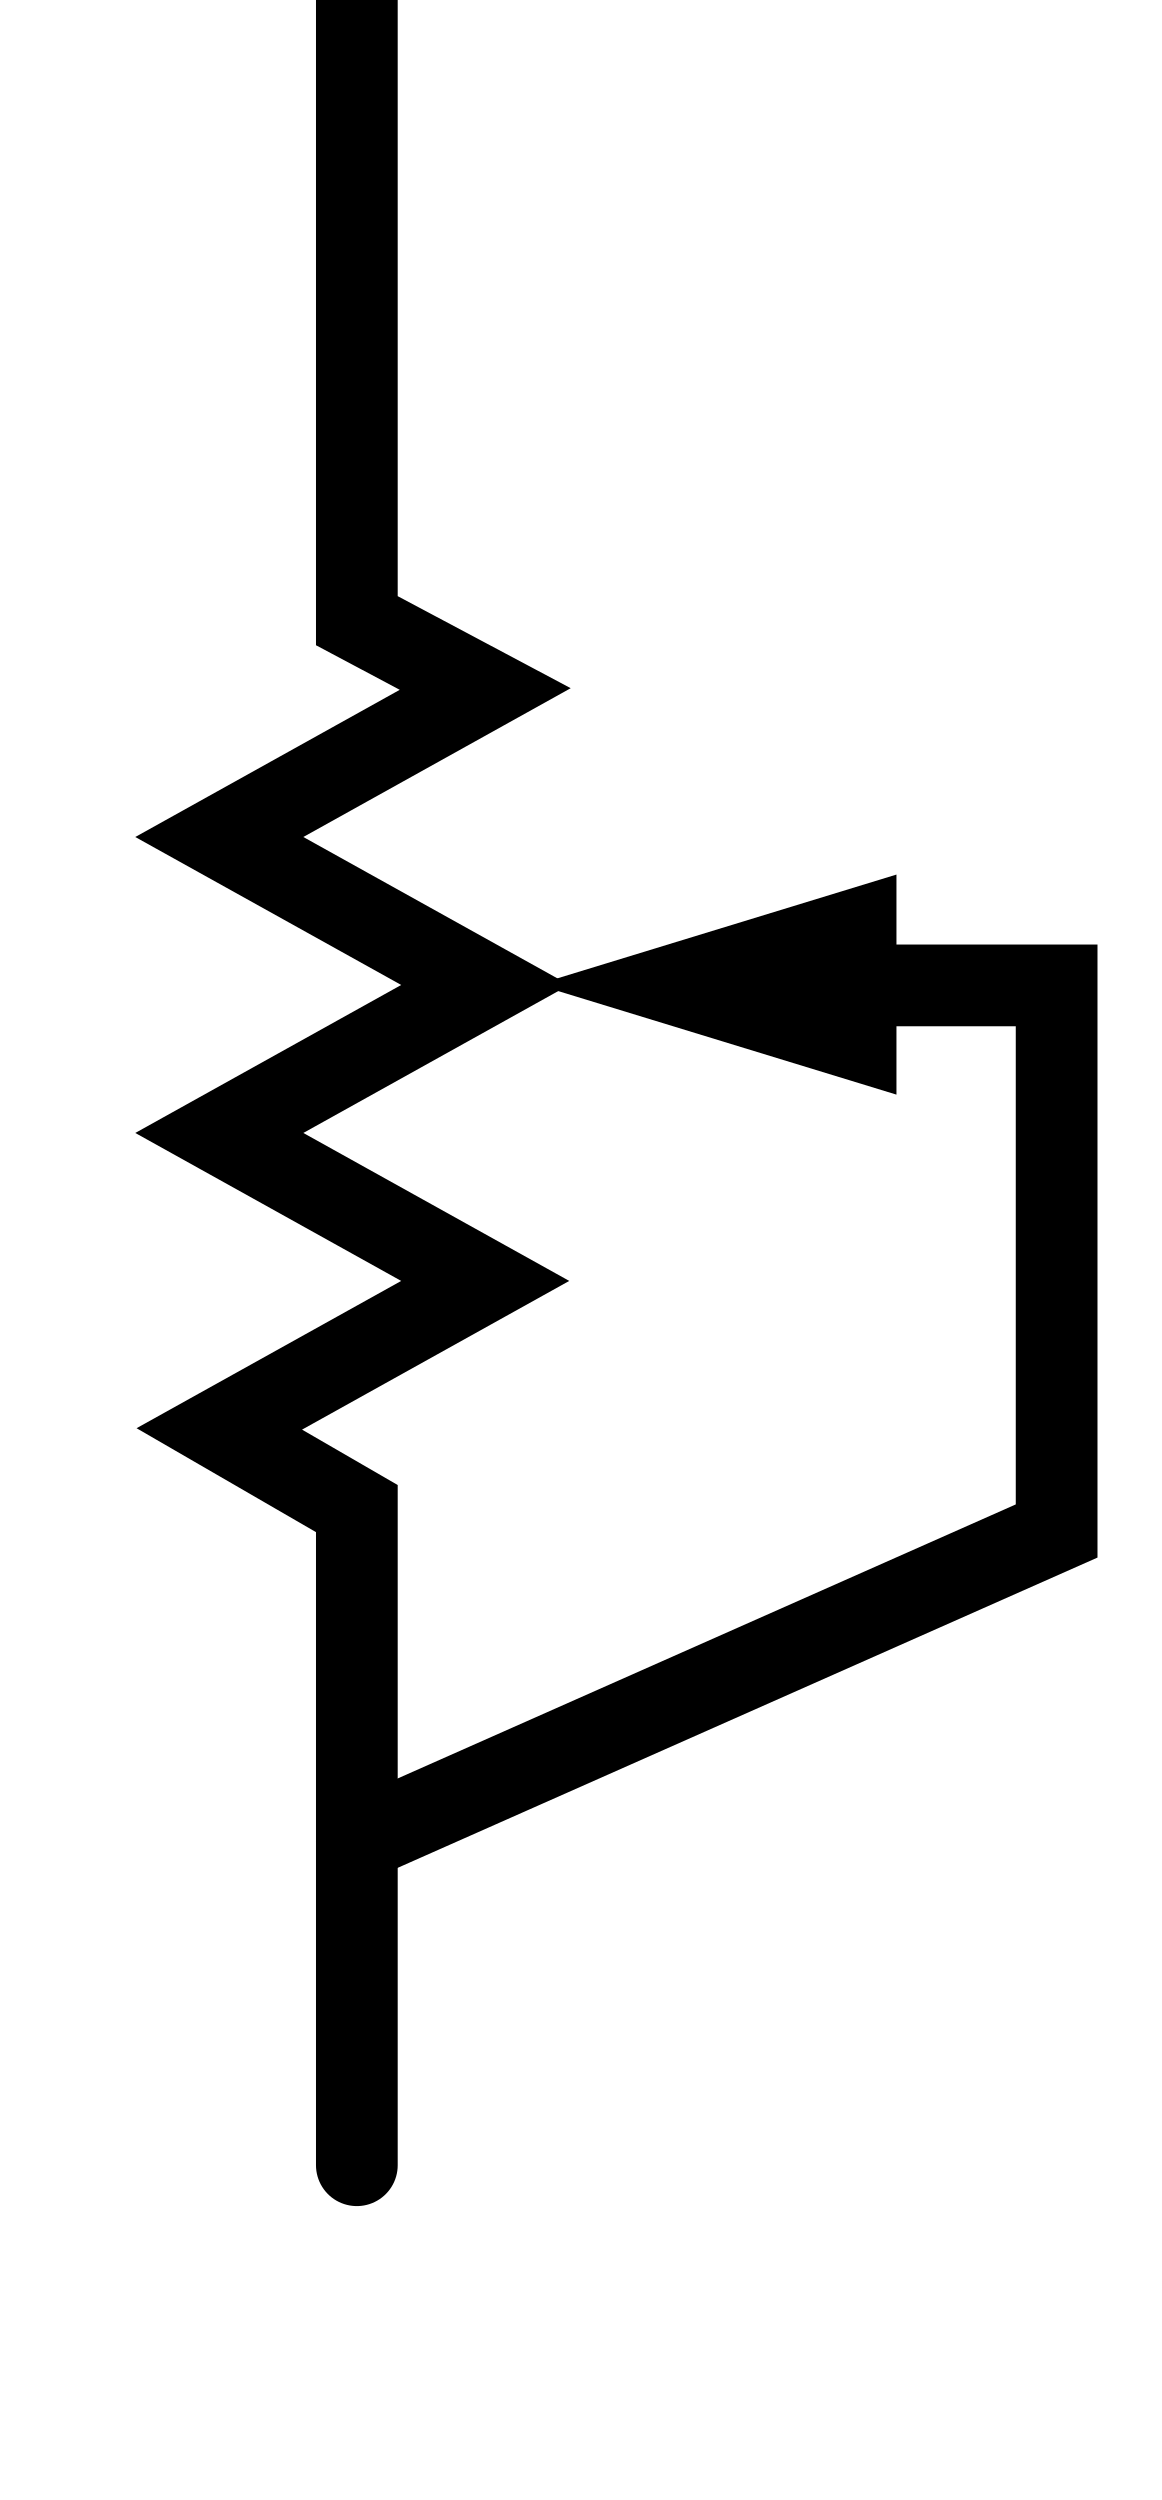
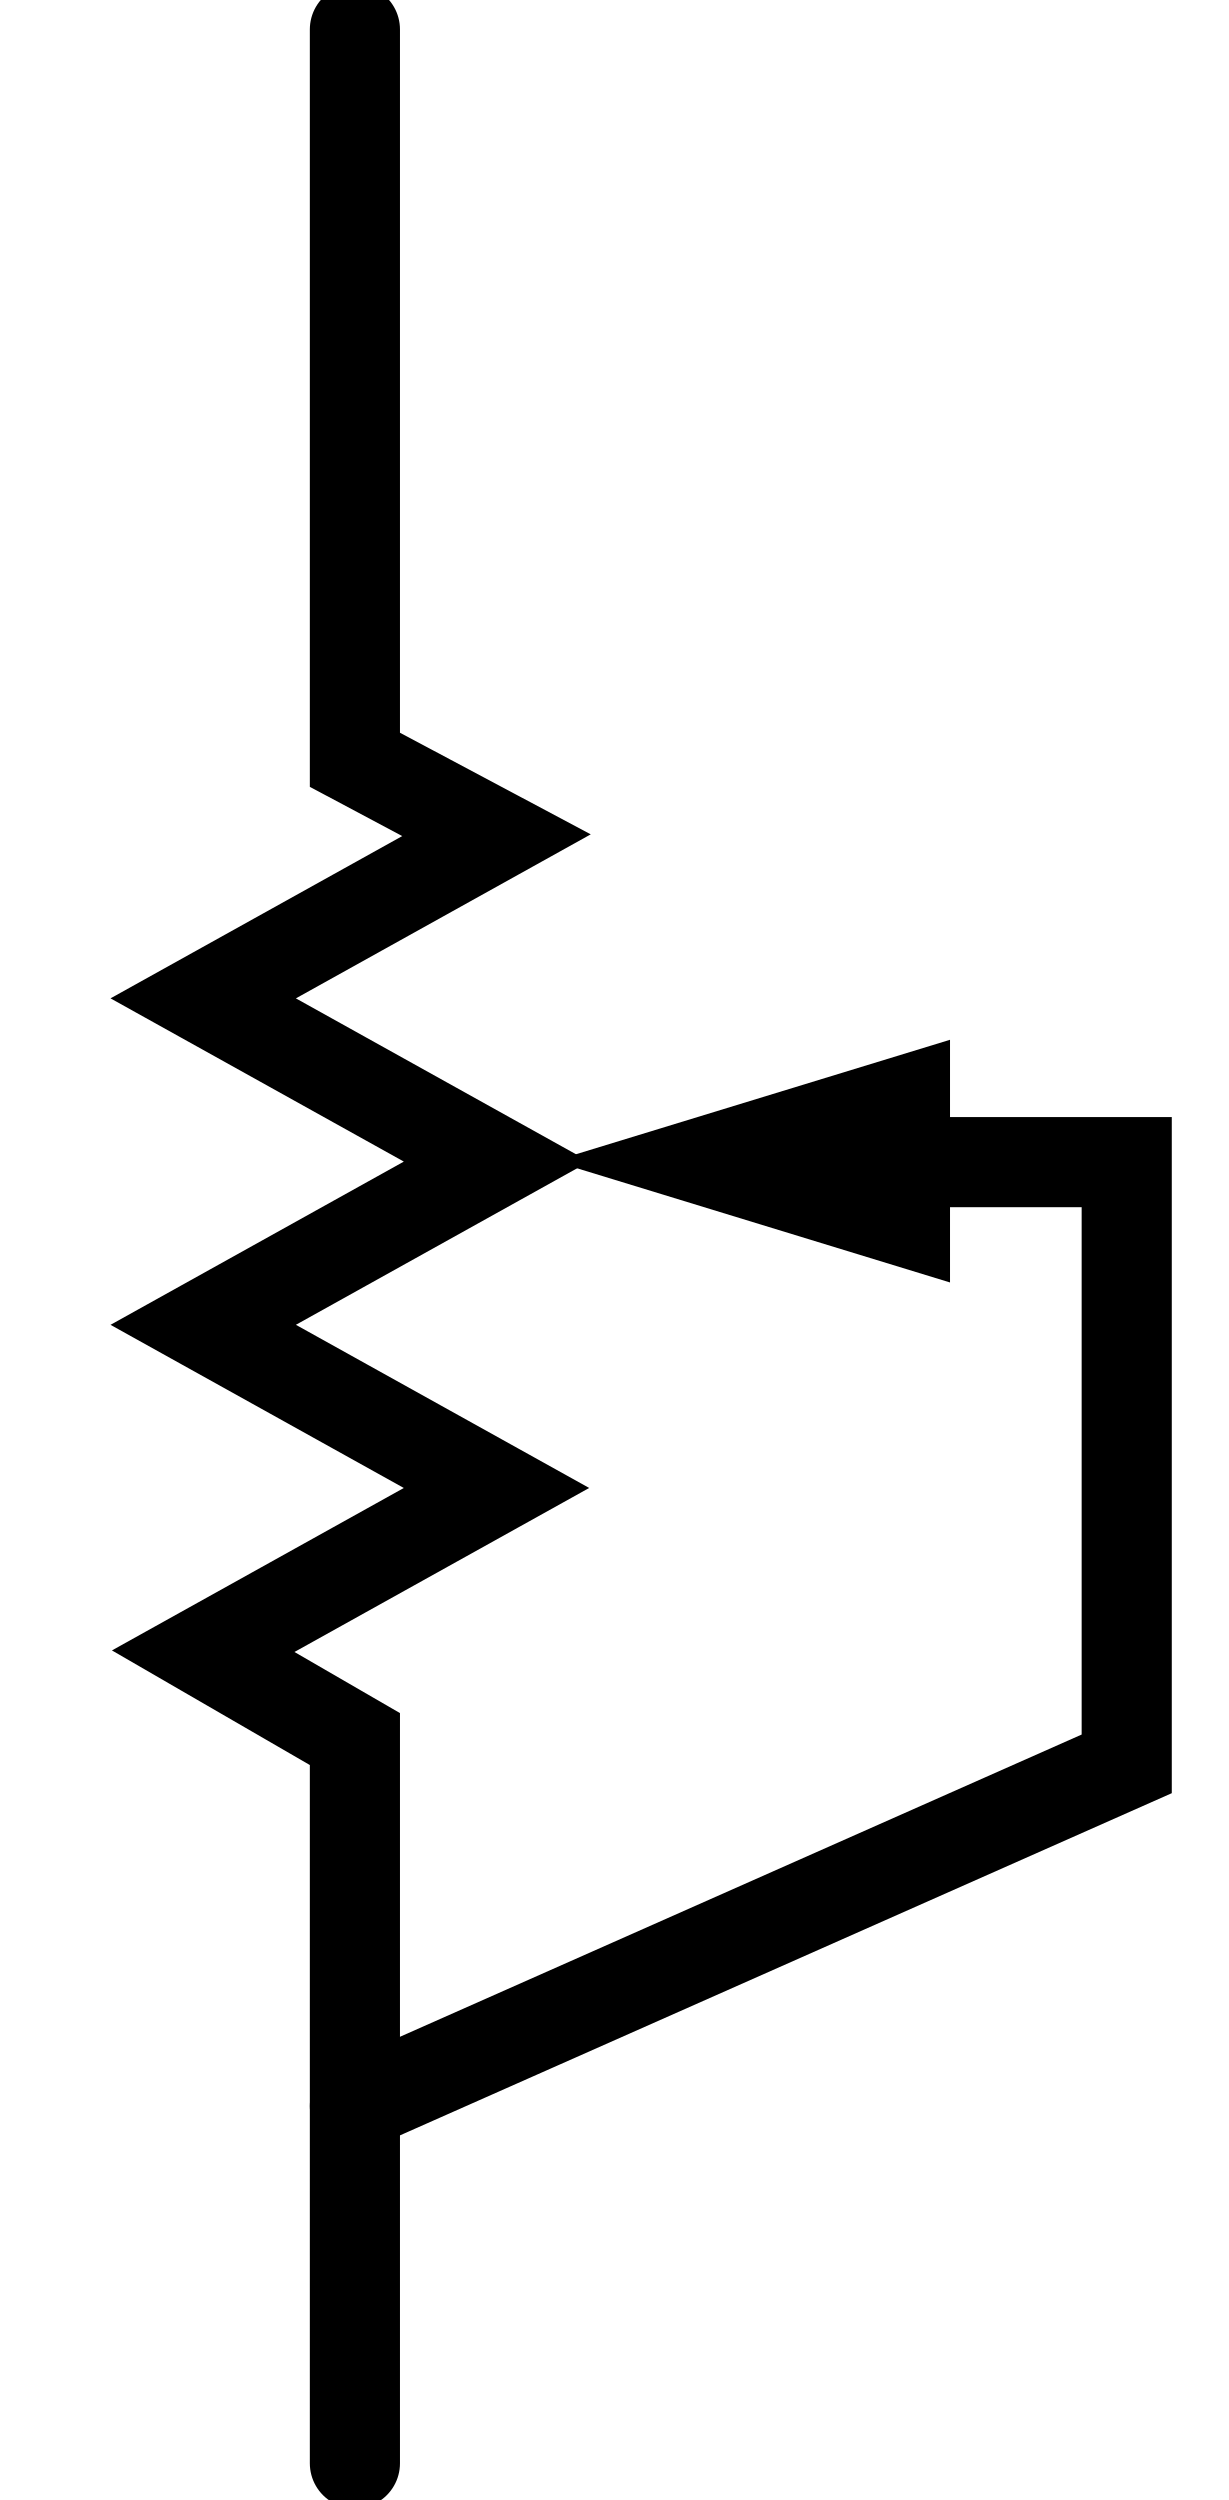
- <svg xmlns="http://www.w3.org/2000/svg" version="1.2" baseProfile="tiny" x="0px" y="0px" width="0.33in" height="0.71in" id="svg2">
-   <rect id="connector0pin" x="8.798" y="-1.176" width="1.893" height="9.783" />
-   <rect id="connector0terminal" x="9.276" y="-1.86" width="0.867" height="0.684" />
-   <rect id="connector1pin" x="8.801" y="49.541" width="1.893" height="9.782" />
-   <rect id="connector1terminal" x="9.28" y="59.254" width="0.867" height="0.685" />
-   <g id="schematic" style="display:inline">
+ <svg xmlns="http://www.w3.org/2000/svg" version="1.1" id="svg2" x="0px" y="0px" width="30.379px" height="61.799px" viewBox="0 0 30.379 61.799" enable-background="new 0 0 30.379 61.799" xml:space="preserve">
+   <rect id="connector0pin" x="7.842" y="0.685" width="1.893" height="9.782" />
+   <rect id="connector0terminal" x="8.32" y="0" width="0.867" height="0.684" />
+   <rect id="connector1pin" x="7.845" y="51.4" width="1.894" height="9.783" />
+   <rect id="connector1terminal" x="8.324" y="61.112" width="0.867" height="0.686" />
+   <g id="schematic">
    <g>
-       <polyline fill="none" stroke="#000000" stroke-width="2.228" stroke-linecap="round" points="9.729,-1.134 9.729,16.923    13.229,18.785 5.979,22.82 13.229,26.854 5.979,30.889 13.229,34.923 5.979,38.958 9.729,41.13 9.729,59.033  " />
-       <polygon points="14.64,26.844 24.441,23.844 24.441,29.844  " />
-       <polyline fill="none" stroke="#000000" stroke-width="2.228" stroke-linecap="round" points="20.433,26.866 28.808,26.866    28.808,41.741 9.729,50.2  " />
+       <polyline fill="none" stroke="#000000" stroke-width="2.228" stroke-linecap="round" points="8.773,0.727 8.773,18.782     12.273,20.646 5.023,24.679 12.273,28.714 5.023,32.749 12.273,36.782 5.023,40.817 8.773,42.989 8.773,60.893   " />
+       <polygon points="13.684,28.702 23.484,25.703 23.484,31.702   " />
+       <polyline fill="none" stroke="#000000" stroke-width="2.228" stroke-linecap="round" points="19.477,28.727 27.852,28.727     27.852,43.602 8.773,52.061   " />
    </g>
  </g>
</svg>
